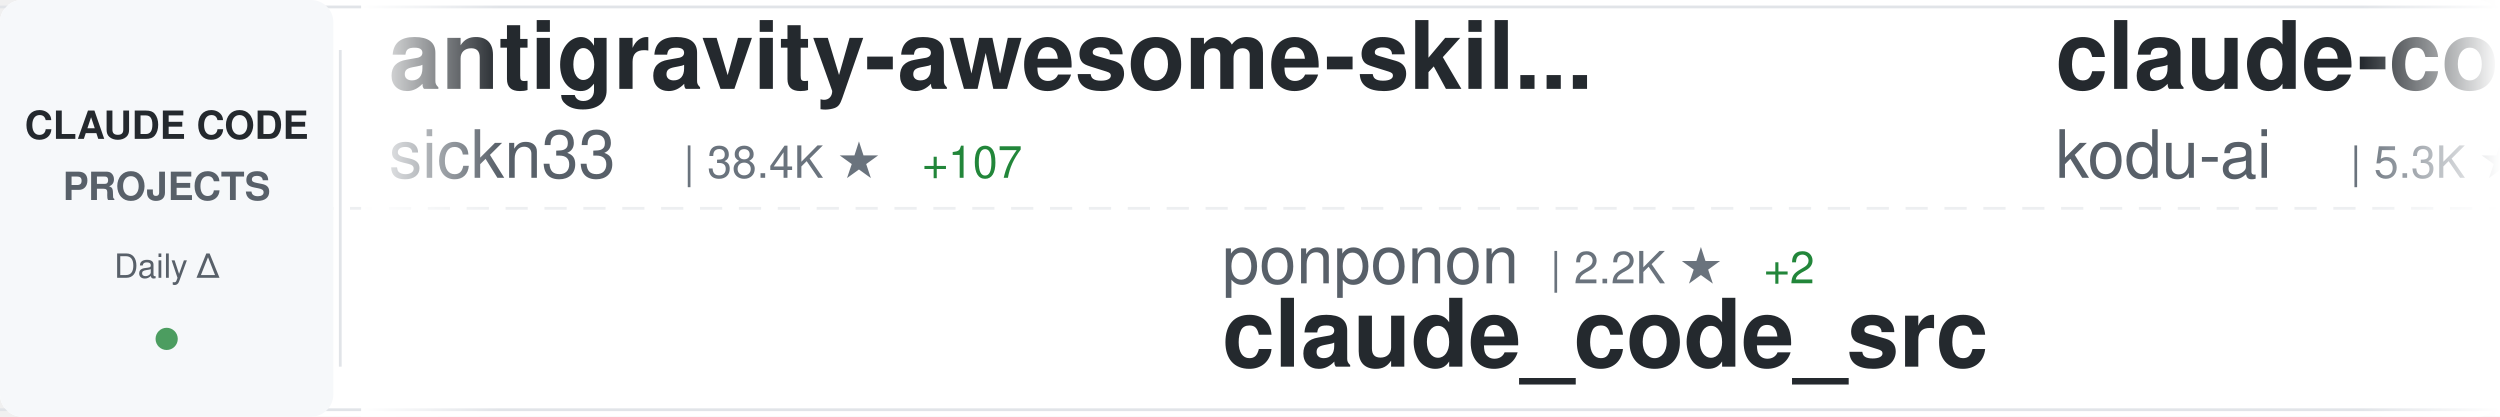
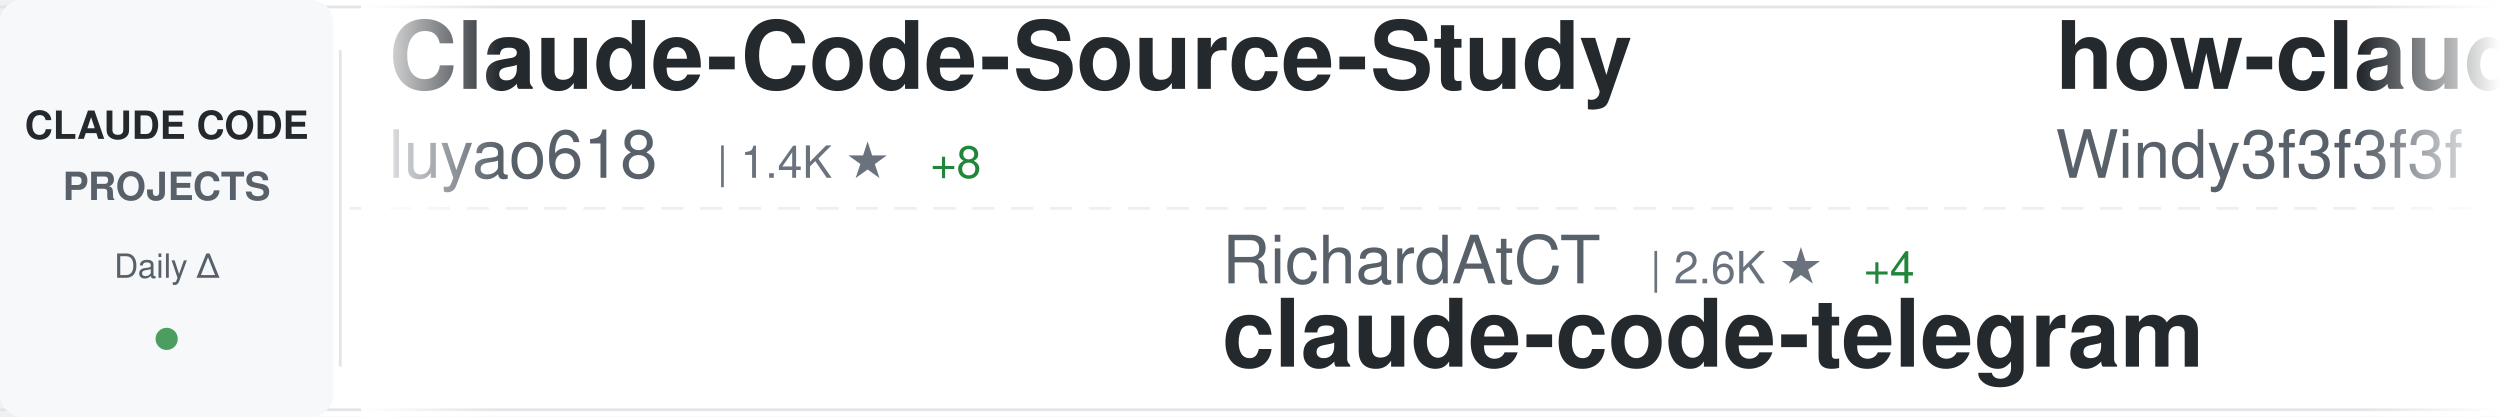
<svg xmlns="http://www.w3.org/2000/svg" width="900" height="150">
  <defs>
    <linearGradient id="awesomeLeftFade" x1="0%" y1="0%" x2="100%" y2="0%">
      <stop offset="0%" style="stop-color:#ffffff;stop-opacity:1" />
      <stop offset="100%" style="stop-color:#ffffff;stop-opacity:0" />
    </linearGradient>
    <linearGradient id="awesomeRightFade" x1="0%" y1="0%" x2="100%" y2="0%">
      <stop offset="0%" style="stop-color:#ffffff;stop-opacity:0" />
      <stop offset="100%" style="stop-color:#ffffff;stop-opacity:1" />
    </linearGradient>
  </defs>
  <rect width="900" height="150" fill="#ffffff" rx="8" />
  <rect x="0" y="2" width="900" height="1" fill="#e1e4e8" />
  <rect x="0" y="147" width="900" height="1" fill="#e1e4e8" />
  <line x1="0" y1="75" x2="900" y2="75" stroke="#e1e4e8" stroke-width="1" stroke-dasharray="8 6" opacity="0.6" />
  <rect x="0" y="0" width="120" height="150" fill="#f6f8fa" rx="8" />
  <text x="60" y="50" font-family="-apple-system, BlinkMacSystemFont, 'Segoe UI', Helvetica, Arial, sans-serif" font-size="14" font-weight="600" fill="#24292e" text-anchor="middle">CLAUDE CODE</text>
  <text x="60" y="72" font-family="-apple-system, BlinkMacSystemFont, 'Segoe UI', Helvetica, Arial, sans-serif" font-size="14" font-weight="600" fill="#586069" text-anchor="middle">PROJECTS</text>
  <text x="60" y="100" font-family="-apple-system, BlinkMacSystemFont, 'Segoe UI', Helvetica, Arial, sans-serif" font-size="12" font-weight="500" fill="#586069" text-anchor="middle">Daily Δ</text>
  <circle cx="60" cy="122" r="4" fill="#22863a" opacity="0.8" />
  <rect x="122" y="18" width="1" height="114" fill="#e1e4e8" />
  <clipPath id="awesomeTickerClip">
    <rect x="130" y="0" width="770" height="150" />
  </clipPath>
  <g clip-path="url(#awesomeTickerClip)">
    <g id="awesomeTickerItems">
      <animateTransform attributeName="transform" attributeType="XML" type="translate" from="0 0" to="-3000 0" dur="54s" repeatCount="indefinite" />
      <g transform="translate(0, 0)">
-         <text x="140" y="32" font-family="-apple-system, BlinkMacSystemFont, 'Segoe UI', Helvetica, Arial, sans-serif" font-size="34" font-weight="600" fill="#24292e">antigravity-awesome-skil...</text>
-         <text x="140" y="64" font-family="-apple-system, BlinkMacSystemFont, 'Segoe UI', Helvetica, Arial, sans-serif" font-size="24" font-weight="400" fill="#586069">sickn33</text>
-         <text x="246" y="64" font-family="-apple-system, BlinkMacSystemFont, 'Segoe UI', Helvetica, Arial, sans-serif" font-size="16" font-weight="500" fill="#6a737d">| 38.4K ★</text>
-         <text x="332" y="64" font-family="-apple-system, BlinkMacSystemFont, 'Segoe UI', Helvetica, Arial, sans-serif" font-size="16" font-weight="500" fill="#22863a"> +107</text>
+         <text x="140" y="32" font-family="-apple-system, BlinkMacSystemFont, 'Segoe UI', Helvetica, Arial, sans-serif" font-size="34" font-weight="600" fill="#24292e">Claude-Code-Source-Study</text>
+         <text x="140" y="64" font-family="-apple-system, BlinkMacSystemFont, 'Segoe UI', Helvetica, Arial, sans-serif" font-size="24" font-weight="400" fill="#586069">luyao618</text>
+         <text x="258" y="64" font-family="-apple-system, BlinkMacSystemFont, 'Segoe UI', Helvetica, Arial, sans-serif" font-size="16" font-weight="500" fill="#6a737d">| 1.4K ★</text>
+         <text x="335" y="64" font-family="-apple-system, BlinkMacSystemFont, 'Segoe UI', Helvetica, Arial, sans-serif" font-size="16" font-weight="500" fill="#22863a"> +8</text>
      </g>
      <g transform="translate(300, 0)">
-         <text x="140" y="102" font-family="-apple-system, BlinkMacSystemFont, 'Segoe UI', Helvetica, Arial, sans-serif" font-size="24" font-weight="400" fill="#586069">ponponon</text>
-         <text x="258" y="102" font-family="-apple-system, BlinkMacSystemFont, 'Segoe UI', Helvetica, Arial, sans-serif" font-size="16" font-weight="500" fill="#6a737d">| 2.2K ★</text>
-         <text x="335" y="102" font-family="-apple-system, BlinkMacSystemFont, 'Segoe UI', Helvetica, Arial, sans-serif" font-size="16" font-weight="500" fill="#22863a"> +2</text>
-         <text x="140" y="132" font-family="-apple-system, BlinkMacSystemFont, 'Segoe UI', Helvetica, Arial, sans-serif" font-size="34" font-weight="600" fill="#24292e">claude_code_src</text>
+         <text x="140" y="102" font-family="-apple-system, BlinkMacSystemFont, 'Segoe UI', Helvetica, Arial, sans-serif" font-size="24" font-weight="400" fill="#586069">RichardAtCT</text>
+         <text x="294" y="102" font-family="-apple-system, BlinkMacSystemFont, 'Segoe UI', Helvetica, Arial, sans-serif" font-size="16" font-weight="500" fill="#6a737d">| 2.6K ★</text>
+         <text x="371" y="102" font-family="-apple-system, BlinkMacSystemFont, 'Segoe UI', Helvetica, Arial, sans-serif" font-size="16" font-weight="500" fill="#22863a"> +4</text>
+         <text x="140" y="132" font-family="-apple-system, BlinkMacSystemFont, 'Segoe UI', Helvetica, Arial, sans-serif" font-size="34" font-weight="600" fill="#24292e">claude-code-telegram</text>
      </g>
      <g transform="translate(600, 0)">
-         <text x="140" y="32" font-family="-apple-system, BlinkMacSystemFont, 'Segoe UI', Helvetica, Arial, sans-serif" font-size="34" font-weight="600" fill="#24292e">claude-coder</text>
-         <text x="140" y="64" font-family="-apple-system, BlinkMacSystemFont, 'Segoe UI', Helvetica, Arial, sans-serif" font-size="24" font-weight="400" fill="#586069">kodu-ai</text>
-         <text x="246" y="64" font-family="-apple-system, BlinkMacSystemFont, 'Segoe UI', Helvetica, Arial, sans-serif" font-size="16" font-weight="500" fill="#6a737d">| 5.3K ★</text>
+         <text x="140" y="32" font-family="-apple-system, BlinkMacSystemFont, 'Segoe UI', Helvetica, Arial, sans-serif" font-size="34" font-weight="600" fill="#24292e">how-claude-code-works</text>
+         <text x="140" y="64" font-family="-apple-system, BlinkMacSystemFont, 'Segoe UI', Helvetica, Arial, sans-serif" font-size="24" font-weight="400" fill="#586069">Windy3f3f3f3f</text>
+         <text x="318" y="64" font-family="-apple-system, BlinkMacSystemFont, 'Segoe UI', Helvetica, Arial, sans-serif" font-size="16" font-weight="500" fill="#6a737d">| 2.4K ★</text>
+         <text x="395" y="64" font-family="-apple-system, BlinkMacSystemFont, 'Segoe UI', Helvetica, Arial, sans-serif" font-size="16" font-weight="500" fill="#22863a"> +9</text>
      </g>
      <g transform="translate(900, 0)">
-         <text x="140" y="102" font-family="-apple-system, BlinkMacSystemFont, 'Segoe UI', Helvetica, Arial, sans-serif" font-size="24" font-weight="400" fill="#586069">musistudio</text>
-         <text x="282" y="102" font-family="-apple-system, BlinkMacSystemFont, 'Segoe UI', Helvetica, Arial, sans-serif" font-size="16" font-weight="500" fill="#6a737d">| 34.3K ★</text>
-         <text x="368" y="102" font-family="-apple-system, BlinkMacSystemFont, 'Segoe UI', Helvetica, Arial, sans-serif" font-size="16" font-weight="500" fill="#22863a"> +27</text>
-         <text x="140" y="132" font-family="-apple-system, BlinkMacSystemFont, 'Segoe UI', Helvetica, Arial, sans-serif" font-size="34" font-weight="600" fill="#24292e">claude-code-router</text>
+         <text x="140" y="102" font-family="-apple-system, BlinkMacSystemFont, 'Segoe UI', Helvetica, Arial, sans-serif" font-size="24" font-weight="400" fill="#586069">VoltAgent</text>
+         <text x="270" y="102" font-family="-apple-system, BlinkMacSystemFont, 'Segoe UI', Helvetica, Arial, sans-serif" font-size="16" font-weight="500" fill="#6a737d">| 20.4K ★</text>
+         <text x="356" y="102" font-family="-apple-system, BlinkMacSystemFont, 'Segoe UI', Helvetica, Arial, sans-serif" font-size="16" font-weight="500" fill="#22863a"> +52</text>
+         <text x="140" y="132" font-family="-apple-system, BlinkMacSystemFont, 'Segoe UI', Helvetica, Arial, sans-serif" font-size="34" font-weight="600" fill="#24292e">awesome-claude-code-suba...</text>
      </g>
      <g transform="translate(1200, 0)">
-         <text x="140" y="32" font-family="-apple-system, BlinkMacSystemFont, 'Segoe UI', Helvetica, Arial, sans-serif" font-size="34" font-weight="600" fill="#24292e">claude-code-infrastructu...</text>
-         <text x="140" y="64" font-family="-apple-system, BlinkMacSystemFont, 'Segoe UI', Helvetica, Arial, sans-serif" font-size="24" font-weight="400" fill="#586069">diet103</text>
-         <text x="246" y="64" font-family="-apple-system, BlinkMacSystemFont, 'Segoe UI', Helvetica, Arial, sans-serif" font-size="16" font-weight="500" fill="#6a737d">| 9.7K ★</text>
-         <text x="323" y="64" font-family="-apple-system, BlinkMacSystemFont, 'Segoe UI', Helvetica, Arial, sans-serif" font-size="16" font-weight="500" fill="#22863a"> +1</text>
+         <text x="140" y="32" font-family="-apple-system, BlinkMacSystemFont, 'Segoe UI', Helvetica, Arial, sans-serif" font-size="34" font-weight="600" fill="#24292e">claude-code-my-workflow</text>
+         <text x="140" y="64" font-family="-apple-system, BlinkMacSystemFont, 'Segoe UI', Helvetica, Arial, sans-serif" font-size="24" font-weight="400" fill="#586069">pedrohcgs</text>
+         <text x="270" y="64" font-family="-apple-system, BlinkMacSystemFont, 'Segoe UI', Helvetica, Arial, sans-serif" font-size="16" font-weight="500" fill="#6a737d">| 1.1K ★</text>
+         <text x="347" y="64" font-family="-apple-system, BlinkMacSystemFont, 'Segoe UI', Helvetica, Arial, sans-serif" font-size="16" font-weight="500" fill="#22863a"> +3</text>
      </g>
      <g transform="translate(1500, 0)">
-         <text x="140" y="102" font-family="-apple-system, BlinkMacSystemFont, 'Segoe UI', Helvetica, Arial, sans-serif" font-size="24" font-weight="400" fill="#586069">ChrisWiles</text>
-         <text x="282" y="102" font-family="-apple-system, BlinkMacSystemFont, 'Segoe UI', Helvetica, Arial, sans-serif" font-size="16" font-weight="500" fill="#6a737d">| 5.9K ★</text>
-         <text x="359" y="102" font-family="-apple-system, BlinkMacSystemFont, 'Segoe UI', Helvetica, Arial, sans-serif" font-size="16" font-weight="500" fill="#22863a"> +4</text>
-         <text x="140" y="132" font-family="-apple-system, BlinkMacSystemFont, 'Segoe UI', Helvetica, Arial, sans-serif" font-size="34" font-weight="600" fill="#24292e">claude-code-showcase</text>
+         <text x="140" y="102" font-family="-apple-system, BlinkMacSystemFont, 'Segoe UI', Helvetica, Arial, sans-serif" font-size="24" font-weight="400" fill="#586069">farion1231</text>
+         <text x="282" y="102" font-family="-apple-system, BlinkMacSystemFont, 'Segoe UI', Helvetica, Arial, sans-serif" font-size="16" font-weight="500" fill="#6a737d">| 78.8K ★</text>
+         <text x="368" y="102" font-family="-apple-system, BlinkMacSystemFont, 'Segoe UI', Helvetica, Arial, sans-serif" font-size="16" font-weight="500" fill="#22863a"> +804</text>
+         <text x="140" y="132" font-family="-apple-system, BlinkMacSystemFont, 'Segoe UI', Helvetica, Arial, sans-serif" font-size="34" font-weight="600" fill="#24292e">cc-switch</text>
      </g>
      <g transform="translate(1800, 0)">
-         <text x="140" y="32" font-family="-apple-system, BlinkMacSystemFont, 'Segoe UI', Helvetica, Arial, sans-serif" font-size="34" font-weight="600" fill="#24292e">oh-my-claudecode</text>
-         <text x="140" y="64" font-family="-apple-system, BlinkMacSystemFont, 'Segoe UI', Helvetica, Arial, sans-serif" font-size="24" font-weight="400" fill="#586069">Yeachan-Heo</text>
-         <text x="294" y="64" font-family="-apple-system, BlinkMacSystemFont, 'Segoe UI', Helvetica, Arial, sans-serif" font-size="16" font-weight="500" fill="#6a737d">| 34.6K ★</text>
-         <text x="380" y="64" font-family="-apple-system, BlinkMacSystemFont, 'Segoe UI', Helvetica, Arial, sans-serif" font-size="16" font-weight="500" fill="#22863a"> +89</text>
+         <text x="140" y="32" font-family="-apple-system, BlinkMacSystemFont, 'Segoe UI', Helvetica, Arial, sans-serif" font-size="34" font-weight="600" fill="#24292e">Claude-code</text>
+         <text x="140" y="64" font-family="-apple-system, BlinkMacSystemFont, 'Segoe UI', Helvetica, Arial, sans-serif" font-size="24" font-weight="400" fill="#586069">fazxes</text>
+         <text x="234" y="64" font-family="-apple-system, BlinkMacSystemFont, 'Segoe UI', Helvetica, Arial, sans-serif" font-size="16" font-weight="500" fill="#6a737d">| 216 ★</text>
      </g>
      <g transform="translate(2100, 0)">
-         <text x="140" y="102" font-family="-apple-system, BlinkMacSystemFont, 'Segoe UI', Helvetica, Arial, sans-serif" font-size="24" font-weight="400" fill="#586069">nicedreamzapp</text>
-         <text x="318" y="102" font-family="-apple-system, BlinkMacSystemFont, 'Segoe UI', Helvetica, Arial, sans-serif" font-size="16" font-weight="500" fill="#6a737d">| 2.7K ★</text>
-         <text x="395" y="102" font-family="-apple-system, BlinkMacSystemFont, 'Segoe UI', Helvetica, Arial, sans-serif" font-size="16" font-weight="500" fill="#22863a"> +6</text>
-         <text x="140" y="132" font-family="-apple-system, BlinkMacSystemFont, 'Segoe UI', Helvetica, Arial, sans-serif" font-size="34" font-weight="600" fill="#24292e">claude-code-local</text>
+         <text x="140" y="102" font-family="-apple-system, BlinkMacSystemFont, 'Segoe UI', Helvetica, Arial, sans-serif" font-size="24" font-weight="400" fill="#586069">kodu-ai</text>
+         <text x="246" y="102" font-family="-apple-system, BlinkMacSystemFont, 'Segoe UI', Helvetica, Arial, sans-serif" font-size="16" font-weight="500" fill="#6a737d">| 5.3K ★</text>
+         <text x="140" y="132" font-family="-apple-system, BlinkMacSystemFont, 'Segoe UI', Helvetica, Arial, sans-serif" font-size="34" font-weight="600" fill="#24292e">claude-coder</text>
      </g>
      <g transform="translate(2400, 0)">
-         <text x="140" y="32" font-family="-apple-system, BlinkMacSystemFont, 'Segoe UI', Helvetica, Arial, sans-serif" font-size="34" font-weight="600" fill="#24292e">my-claude-code-setup</text>
-         <text x="140" y="64" font-family="-apple-system, BlinkMacSystemFont, 'Segoe UI', Helvetica, Arial, sans-serif" font-size="24" font-weight="400" fill="#586069">centminmod</text>
-         <text x="282" y="64" font-family="-apple-system, BlinkMacSystemFont, 'Segoe UI', Helvetica, Arial, sans-serif" font-size="16" font-weight="500" fill="#6a737d">| 2.3K ★</text>
-         <text x="359" y="64" font-family="-apple-system, BlinkMacSystemFont, 'Segoe UI', Helvetica, Arial, sans-serif" font-size="16" font-weight="500" fill="#22863a"> +6</text>
+         <text x="140" y="32" font-family="-apple-system, BlinkMacSystemFont, 'Segoe UI', Helvetica, Arial, sans-serif" font-size="34" font-weight="600" fill="#24292e">ClaudeCodeAgents</text>
+         <text x="140" y="64" font-family="-apple-system, BlinkMacSystemFont, 'Segoe UI', Helvetica, Arial, sans-serif" font-size="24" font-weight="400" fill="#586069">darcyegb</text>
+         <text x="258" y="64" font-family="-apple-system, BlinkMacSystemFont, 'Segoe UI', Helvetica, Arial, sans-serif" font-size="16" font-weight="500" fill="#6a737d">| 701 ★</text>
      </g>
      <g transform="translate(2700, 0)">
-         <text x="140" y="102" font-family="-apple-system, BlinkMacSystemFont, 'Segoe UI', Helvetica, Arial, sans-serif" font-size="24" font-weight="400" fill="#586069">OneRedOak</text>
-         <text x="270" y="102" font-family="-apple-system, BlinkMacSystemFont, 'Segoe UI', Helvetica, Arial, sans-serif" font-size="16" font-weight="500" fill="#6a737d">| 3.8K ★</text>
-         <text x="347" y="102" font-family="-apple-system, BlinkMacSystemFont, 'Segoe UI', Helvetica, Arial, sans-serif" font-size="16" font-weight="500" fill="#22863a"> +1</text>
-         <text x="140" y="132" font-family="-apple-system, BlinkMacSystemFont, 'Segoe UI', Helvetica, Arial, sans-serif" font-size="34" font-weight="600" fill="#24292e">claude-code-workflows</text>
+         <text x="140" y="102" font-family="-apple-system, BlinkMacSystemFont, 'Segoe UI', Helvetica, Arial, sans-serif" font-size="24" font-weight="400" fill="#586069">repowise-dev</text>
+         <text x="306" y="102" font-family="-apple-system, BlinkMacSystemFont, 'Segoe UI', Helvetica, Arial, sans-serif" font-size="16" font-weight="500" fill="#6a737d">| 1.1K ★</text>
+         <text x="383" y="102" font-family="-apple-system, BlinkMacSystemFont, 'Segoe UI', Helvetica, Arial, sans-serif" font-size="16" font-weight="500" fill="#22863a"> +6</text>
+         <text x="140" y="132" font-family="-apple-system, BlinkMacSystemFont, 'Segoe UI', Helvetica, Arial, sans-serif" font-size="34" font-weight="600" fill="#24292e">claude-code-prompts</text>
      </g>
      <g transform="translate(3000, 0)">
-         <text x="140" y="32" font-family="-apple-system, BlinkMacSystemFont, 'Segoe UI', Helvetica, Arial, sans-serif" font-size="34" font-weight="600" fill="#24292e">antigravity-awesome-skil...</text>
-         <text x="140" y="64" font-family="-apple-system, BlinkMacSystemFont, 'Segoe UI', Helvetica, Arial, sans-serif" font-size="24" font-weight="400" fill="#586069">sickn33</text>
-         <text x="246" y="64" font-family="-apple-system, BlinkMacSystemFont, 'Segoe UI', Helvetica, Arial, sans-serif" font-size="16" font-weight="500" fill="#6a737d">| 38.4K ★</text>
-         <text x="332" y="64" font-family="-apple-system, BlinkMacSystemFont, 'Segoe UI', Helvetica, Arial, sans-serif" font-size="16" font-weight="500" fill="#22863a"> +107</text>
+         <text x="140" y="32" font-family="-apple-system, BlinkMacSystemFont, 'Segoe UI', Helvetica, Arial, sans-serif" font-size="34" font-weight="600" fill="#24292e">Claude-Code-Source-Study</text>
+         <text x="140" y="64" font-family="-apple-system, BlinkMacSystemFont, 'Segoe UI', Helvetica, Arial, sans-serif" font-size="24" font-weight="400" fill="#586069">luyao618</text>
+         <text x="258" y="64" font-family="-apple-system, BlinkMacSystemFont, 'Segoe UI', Helvetica, Arial, sans-serif" font-size="16" font-weight="500" fill="#6a737d">| 1.4K ★</text>
+         <text x="335" y="64" font-family="-apple-system, BlinkMacSystemFont, 'Segoe UI', Helvetica, Arial, sans-serif" font-size="16" font-weight="500" fill="#22863a"> +8</text>
      </g>
      <g transform="translate(3300, 0)">
-         <text x="140" y="102" font-family="-apple-system, BlinkMacSystemFont, 'Segoe UI', Helvetica, Arial, sans-serif" font-size="24" font-weight="400" fill="#586069">ponponon</text>
-         <text x="258" y="102" font-family="-apple-system, BlinkMacSystemFont, 'Segoe UI', Helvetica, Arial, sans-serif" font-size="16" font-weight="500" fill="#6a737d">| 2.2K ★</text>
-         <text x="335" y="102" font-family="-apple-system, BlinkMacSystemFont, 'Segoe UI', Helvetica, Arial, sans-serif" font-size="16" font-weight="500" fill="#22863a"> +2</text>
-         <text x="140" y="132" font-family="-apple-system, BlinkMacSystemFont, 'Segoe UI', Helvetica, Arial, sans-serif" font-size="34" font-weight="600" fill="#24292e">claude_code_src</text>
+         <text x="140" y="102" font-family="-apple-system, BlinkMacSystemFont, 'Segoe UI', Helvetica, Arial, sans-serif" font-size="24" font-weight="400" fill="#586069">RichardAtCT</text>
+         <text x="294" y="102" font-family="-apple-system, BlinkMacSystemFont, 'Segoe UI', Helvetica, Arial, sans-serif" font-size="16" font-weight="500" fill="#6a737d">| 2.6K ★</text>
+         <text x="371" y="102" font-family="-apple-system, BlinkMacSystemFont, 'Segoe UI', Helvetica, Arial, sans-serif" font-size="16" font-weight="500" fill="#22863a"> +4</text>
+         <text x="140" y="132" font-family="-apple-system, BlinkMacSystemFont, 'Segoe UI', Helvetica, Arial, sans-serif" font-size="34" font-weight="600" fill="#24292e">claude-code-telegram</text>
      </g>
      <g transform="translate(3600, 0)">
-         <text x="140" y="32" font-family="-apple-system, BlinkMacSystemFont, 'Segoe UI', Helvetica, Arial, sans-serif" font-size="34" font-weight="600" fill="#24292e">claude-coder</text>
-         <text x="140" y="64" font-family="-apple-system, BlinkMacSystemFont, 'Segoe UI', Helvetica, Arial, sans-serif" font-size="24" font-weight="400" fill="#586069">kodu-ai</text>
-         <text x="246" y="64" font-family="-apple-system, BlinkMacSystemFont, 'Segoe UI', Helvetica, Arial, sans-serif" font-size="16" font-weight="500" fill="#6a737d">| 5.3K ★</text>
+         <text x="140" y="32" font-family="-apple-system, BlinkMacSystemFont, 'Segoe UI', Helvetica, Arial, sans-serif" font-size="34" font-weight="600" fill="#24292e">how-claude-code-works</text>
+         <text x="140" y="64" font-family="-apple-system, BlinkMacSystemFont, 'Segoe UI', Helvetica, Arial, sans-serif" font-size="24" font-weight="400" fill="#586069">Windy3f3f3f3f</text>
+         <text x="318" y="64" font-family="-apple-system, BlinkMacSystemFont, 'Segoe UI', Helvetica, Arial, sans-serif" font-size="16" font-weight="500" fill="#6a737d">| 2.4K ★</text>
+         <text x="395" y="64" font-family="-apple-system, BlinkMacSystemFont, 'Segoe UI', Helvetica, Arial, sans-serif" font-size="16" font-weight="500" fill="#22863a"> +9</text>
      </g>
      <g transform="translate(3900, 0)">
-         <text x="140" y="102" font-family="-apple-system, BlinkMacSystemFont, 'Segoe UI', Helvetica, Arial, sans-serif" font-size="24" font-weight="400" fill="#586069">musistudio</text>
-         <text x="282" y="102" font-family="-apple-system, BlinkMacSystemFont, 'Segoe UI', Helvetica, Arial, sans-serif" font-size="16" font-weight="500" fill="#6a737d">| 34.3K ★</text>
-         <text x="368" y="102" font-family="-apple-system, BlinkMacSystemFont, 'Segoe UI', Helvetica, Arial, sans-serif" font-size="16" font-weight="500" fill="#22863a"> +27</text>
-         <text x="140" y="132" font-family="-apple-system, BlinkMacSystemFont, 'Segoe UI', Helvetica, Arial, sans-serif" font-size="34" font-weight="600" fill="#24292e">claude-code-router</text>
+         <text x="140" y="102" font-family="-apple-system, BlinkMacSystemFont, 'Segoe UI', Helvetica, Arial, sans-serif" font-size="24" font-weight="400" fill="#586069">VoltAgent</text>
+         <text x="270" y="102" font-family="-apple-system, BlinkMacSystemFont, 'Segoe UI', Helvetica, Arial, sans-serif" font-size="16" font-weight="500" fill="#6a737d">| 20.4K ★</text>
+         <text x="356" y="102" font-family="-apple-system, BlinkMacSystemFont, 'Segoe UI', Helvetica, Arial, sans-serif" font-size="16" font-weight="500" fill="#22863a"> +52</text>
+         <text x="140" y="132" font-family="-apple-system, BlinkMacSystemFont, 'Segoe UI', Helvetica, Arial, sans-serif" font-size="34" font-weight="600" fill="#24292e">awesome-claude-code-suba...</text>
      </g>
    </g>
  </g>
  <rect x="130" y="0" width="50" height="150" fill="url(#awesomeLeftFade)" />
  <rect x="850" y="0" width="50" height="150" fill="url(#awesomeRightFade)" />
</svg>
